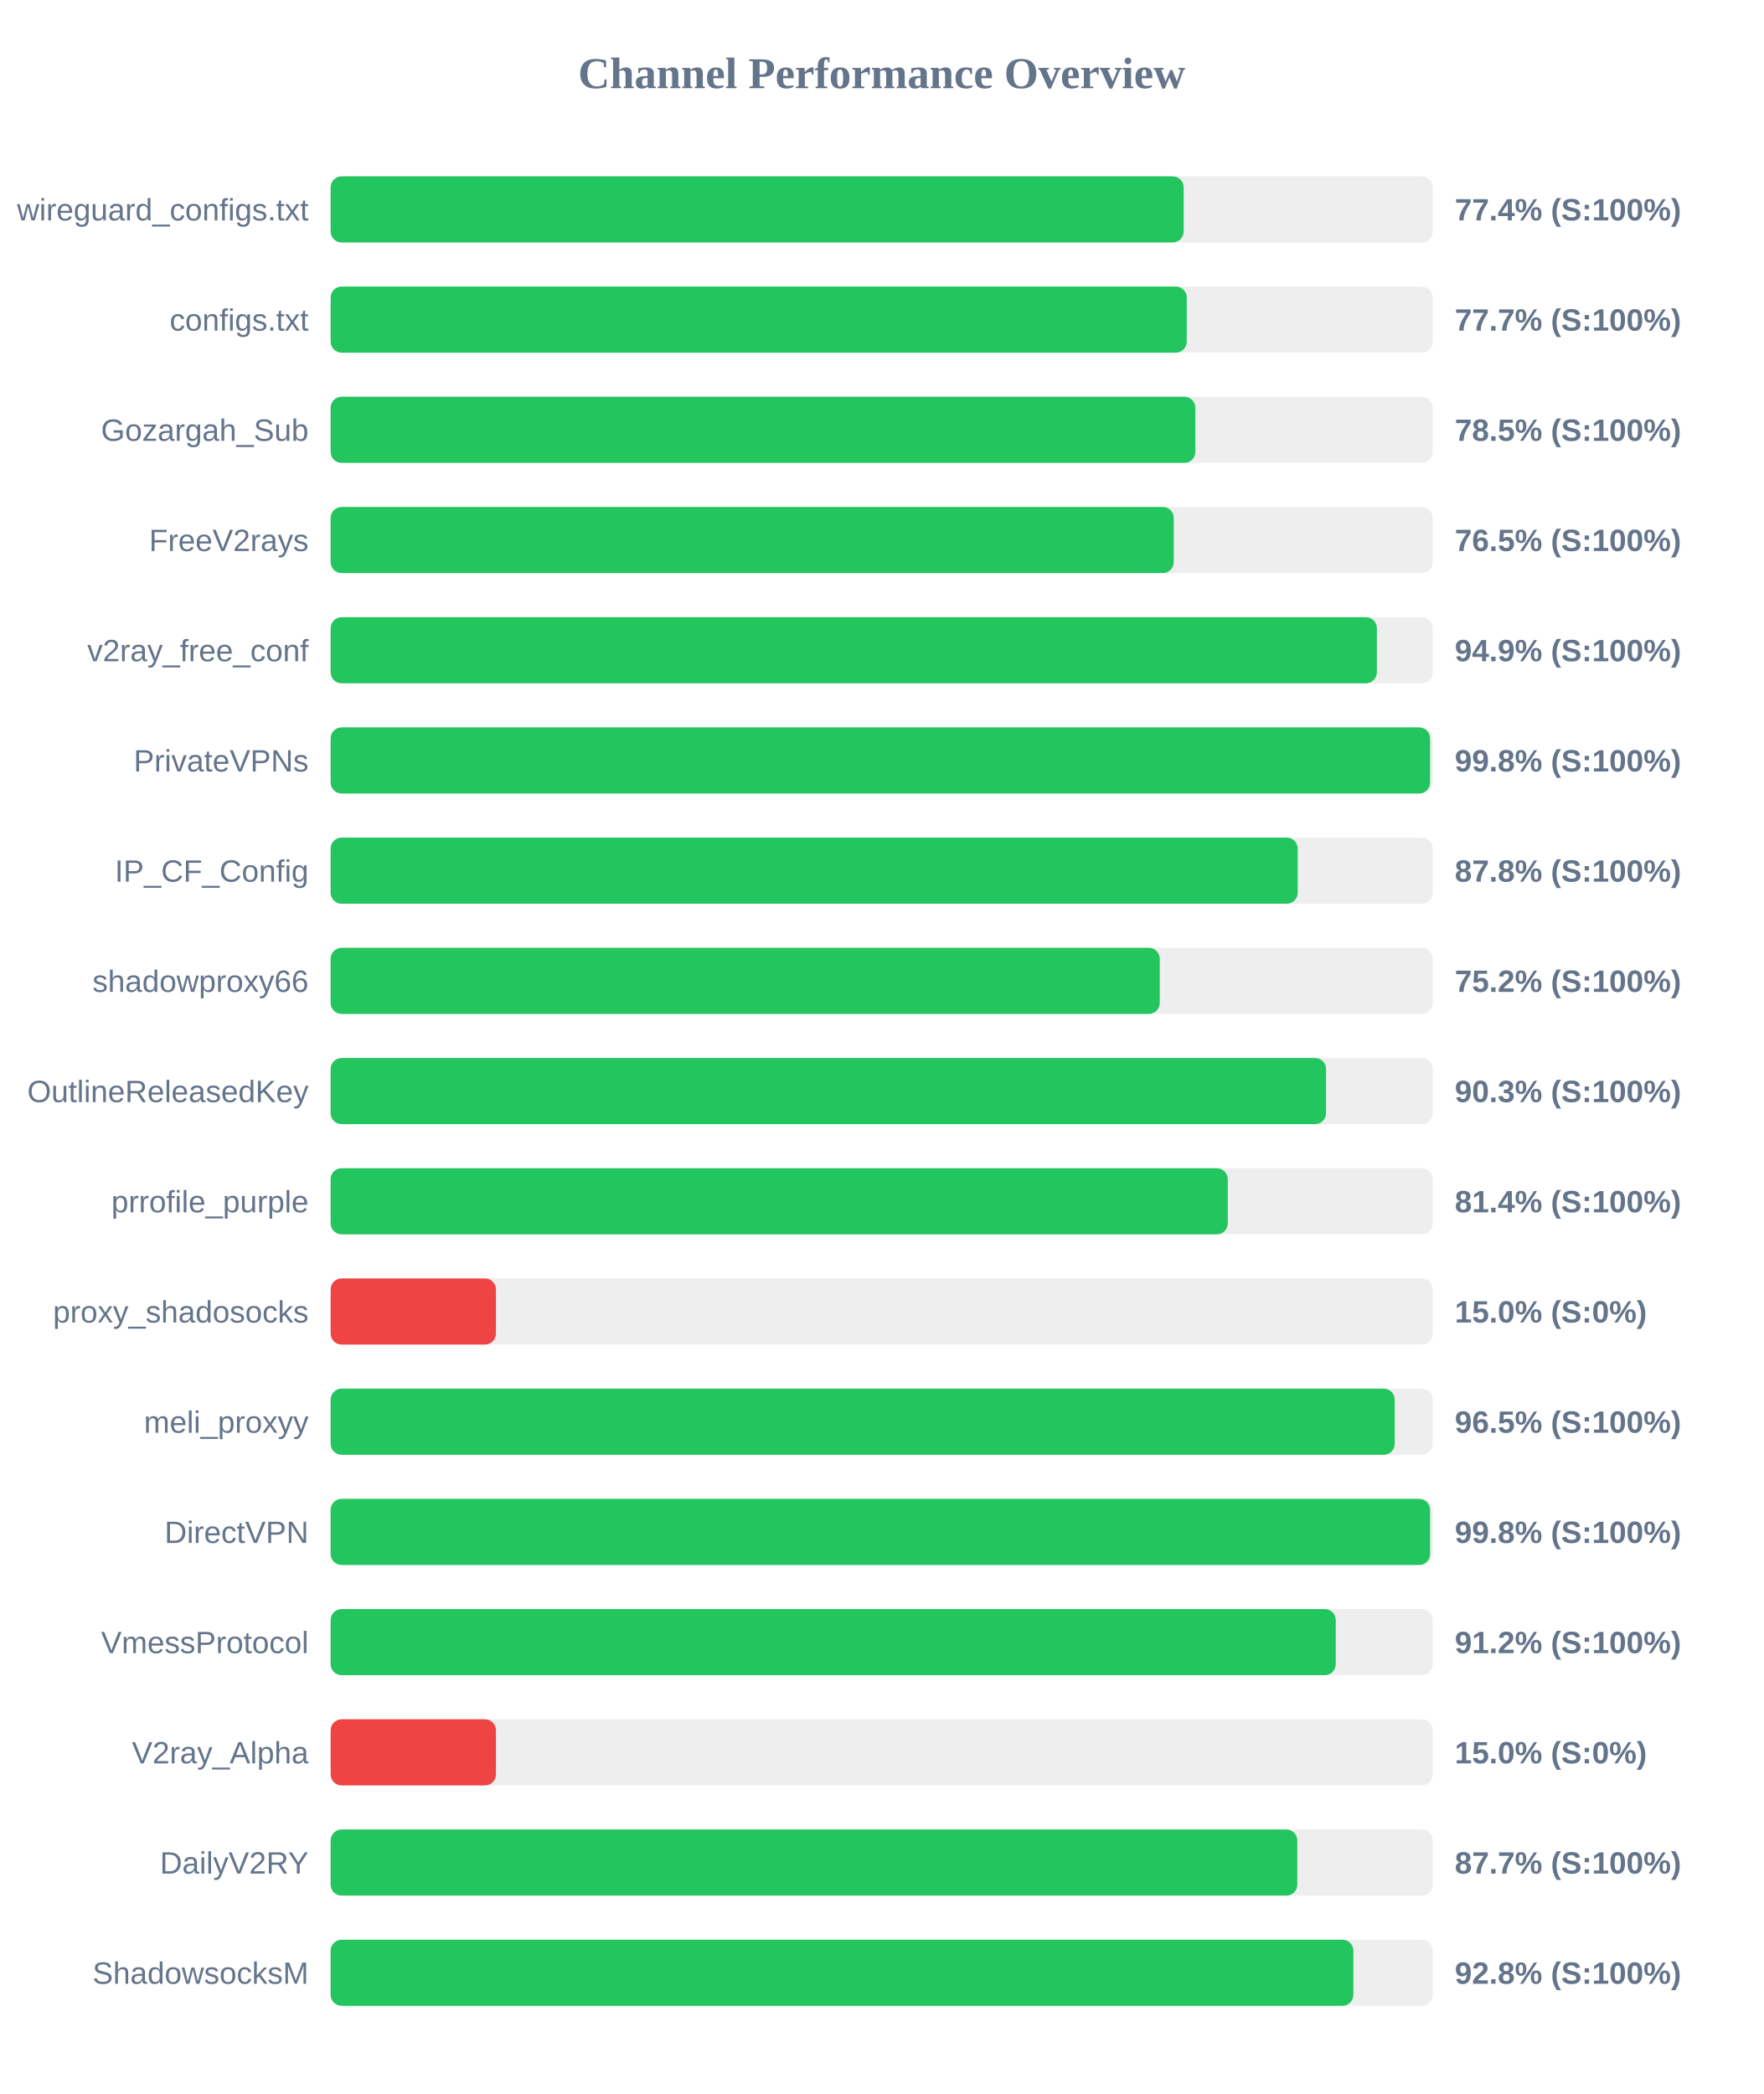
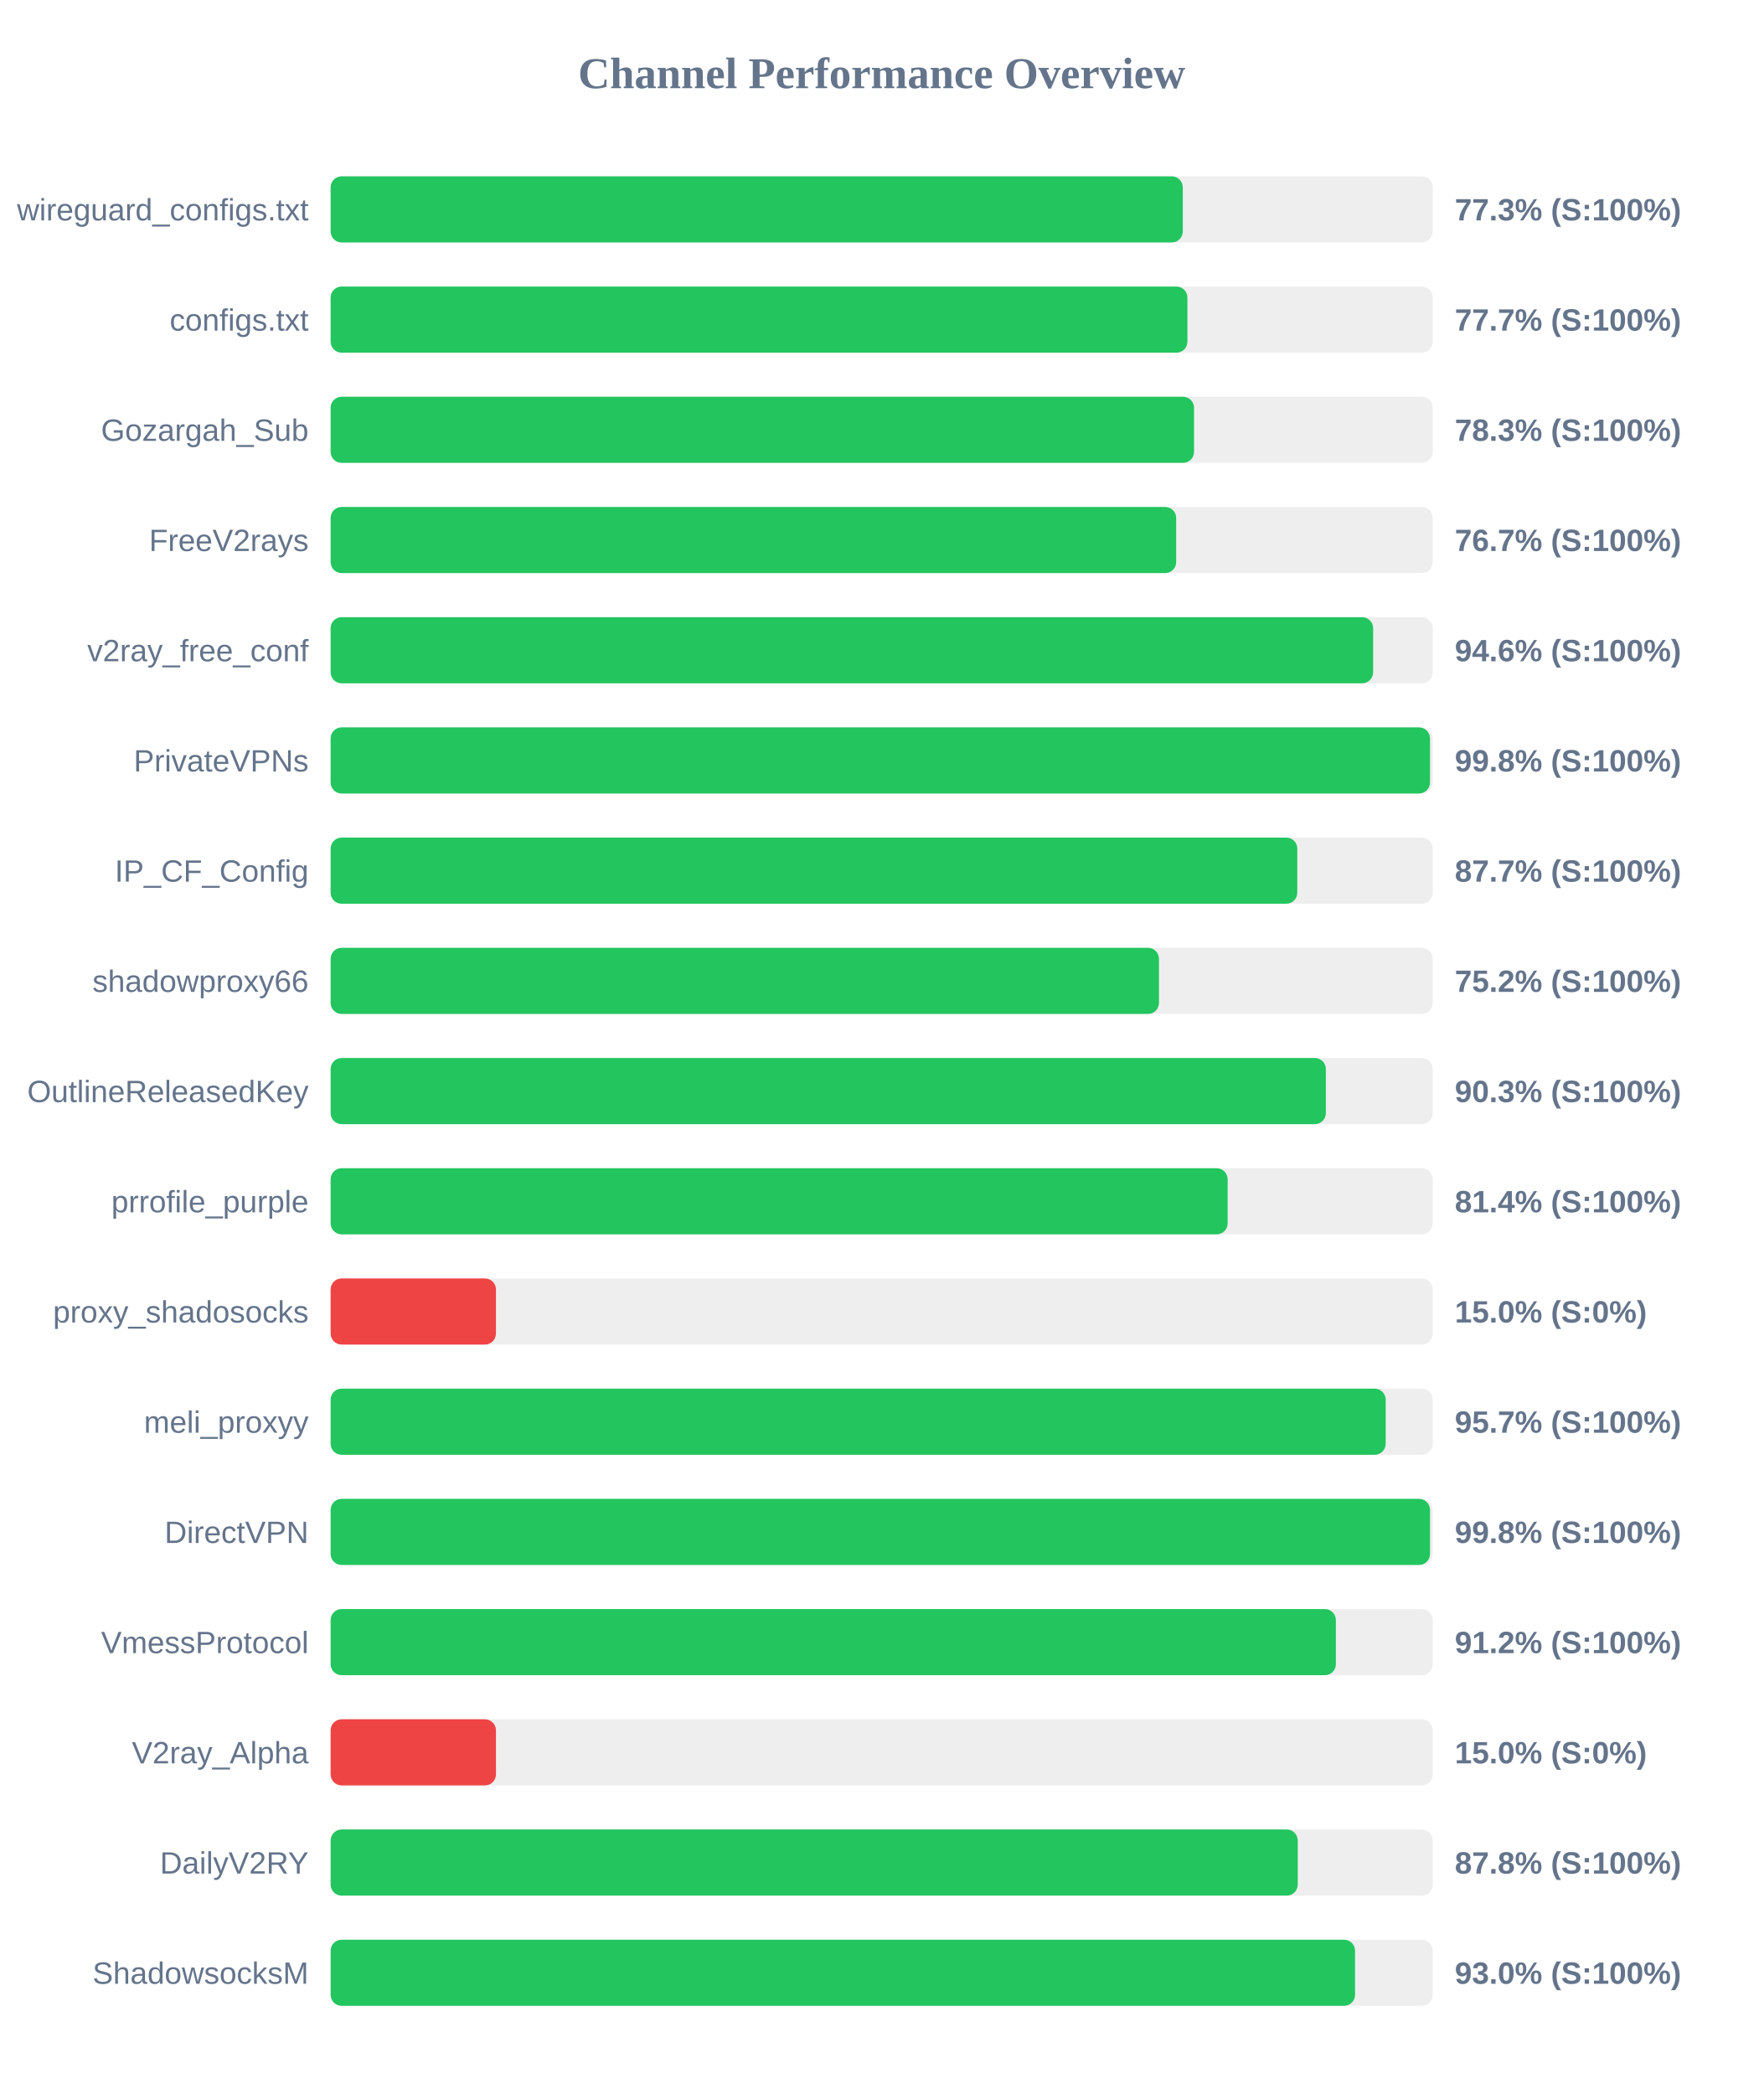
<svg xmlns="http://www.w3.org/2000/svg" width="800" height="950" version="1.1">
  <style>
        .row { font: 14px Arial; fill: #64748b; }
        .score { font: bold 14px Arial; fill: #64748b; }
    </style>
  <text x="400" y="40" text-anchor="middle" font-size="20px" font-weight="bold" fill="#64748b">Channel Performance Overview</text>
  <rect x="150" y="80" width="500" height="30" fill="#eee" rx="5" />
-   <rect x="150" y="80" width="387.0" height="30" fill="#22c55e" rx="5" />
+   <rect x="150" y="80" width="386.6" height="30" fill="#22c55e" rx="5" />
  <text x="140" y="100" text-anchor="end" class="row">wireguard_configs.txt</text>
-   <text x="660" y="100" text-anchor="start" class="score">77.4% (S:100%)</text>
+   <text x="660" y="100" text-anchor="start" class="score">77.3% (S:100%)</text>
  <rect x="150" y="130" width="500" height="30" fill="#eee" rx="5" />
-   <rect x="150" y="130" width="388.4" height="30" fill="#22c55e" rx="5" />
+   <rect x="150" y="130" width="388.7" height="30" fill="#22c55e" rx="5" />
  <text x="140" y="150" text-anchor="end" class="row">configs.txt</text>
  <text x="660" y="150" text-anchor="start" class="score">77.7% (S:100%)</text>
  <rect x="150" y="180" width="500" height="30" fill="#eee" rx="5" />
-   <rect x="150" y="180" width="392.3" height="30" fill="#22c55e" rx="5" />
+   <rect x="150" y="180" width="391.7" height="30" fill="#22c55e" rx="5" />
  <text x="140" y="200" text-anchor="end" class="row">Gozargah_Sub</text>
-   <text x="660" y="200" text-anchor="start" class="score">78.5% (S:100%)</text>
+   <text x="660" y="200" text-anchor="start" class="score">78.3% (S:100%)</text>
  <rect x="150" y="230" width="500" height="30" fill="#eee" rx="5" />
-   <rect x="150" y="230" width="382.5" height="30" fill="#22c55e" rx="5" />
+   <rect x="150" y="230" width="383.6" height="30" fill="#22c55e" rx="5" />
  <text x="140" y="250" text-anchor="end" class="row">FreeV2rays</text>
-   <text x="660" y="250" text-anchor="start" class="score">76.5% (S:100%)</text>
+   <text x="660" y="250" text-anchor="start" class="score">76.7% (S:100%)</text>
  <rect x="150" y="280" width="500" height="30" fill="#eee" rx="5" />
-   <rect x="150" y="280" width="474.65" height="30" fill="#22c55e" rx="5" />
+   <rect x="150" y="280" width="472.95" height="30" fill="#22c55e" rx="5" />
  <text x="140" y="300" text-anchor="end" class="row">v2ray_free_conf</text>
-   <text x="660" y="300" text-anchor="start" class="score">94.9% (S:100%)</text>
+   <text x="660" y="300" text-anchor="start" class="score">94.6% (S:100%)</text>
  <rect x="150" y="330" width="500" height="30" fill="#eee" rx="5" />
-   <rect x="150" y="330" width="498.8" height="30" fill="#22c55e" rx="5" />
+   <rect x="150" y="330" width="498.75" height="30" fill="#22c55e" rx="5" />
  <text x="140" y="350" text-anchor="end" class="row">PrivateVPNs</text>
  <text x="660" y="350" text-anchor="start" class="score">99.8% (S:100%)</text>
  <rect x="150" y="380" width="500" height="30" fill="#eee" rx="5" />
-   <rect x="150" y="380" width="438.75" height="30" fill="#22c55e" rx="5" />
+   <rect x="150" y="380" width="438.55" height="30" fill="#22c55e" rx="5" />
  <text x="140" y="400" text-anchor="end" class="row">IP_CF_Config</text>
-   <text x="660" y="400" text-anchor="start" class="score">87.8% (S:100%)</text>
+   <text x="660" y="400" text-anchor="start" class="score">87.7% (S:100%)</text>
  <rect x="150" y="430" width="500" height="30" fill="#eee" rx="5" />
-   <rect x="150" y="430" width="376.15" height="30" fill="#22c55e" rx="5" />
+   <rect x="150" y="430" width="375.8" height="30" fill="#22c55e" rx="5" />
  <text x="140" y="450" text-anchor="end" class="row">shadowproxy66</text>
  <text x="660" y="450" text-anchor="start" class="score">75.2% (S:100%)</text>
  <rect x="150" y="480" width="500" height="30" fill="#eee" rx="5" />
-   <rect x="150" y="480" width="451.6" height="30" fill="#22c55e" rx="5" />
+   <rect x="150" y="480" width="451.5" height="30" fill="#22c55e" rx="5" />
  <text x="140" y="500" text-anchor="end" class="row">OutlineReleasedKey</text>
  <text x="660" y="500" text-anchor="start" class="score">90.3% (S:100%)</text>
  <rect x="150" y="530" width="500" height="30" fill="#eee" rx="5" />
-   <rect x="150" y="530" width="407.0" height="30" fill="#22c55e" rx="5" />
+   <rect x="150" y="530" width="406.95" height="30" fill="#22c55e" rx="5" />
  <text x="140" y="550" text-anchor="end" class="row">prrofile_purple</text>
  <text x="660" y="550" text-anchor="start" class="score">81.4% (S:100%)</text>
  <rect x="150" y="580" width="500" height="30" fill="#eee" rx="5" />
  <rect x="150" y="580" width="75.0" height="30" fill="#ef4444" rx="5" />
  <text x="140" y="600" text-anchor="end" class="row">proxy_shadosocks</text>
  <text x="660" y="600" text-anchor="start" class="score">15.0% (S:0%)</text>
  <rect x="150" y="630" width="500" height="30" fill="#eee" rx="5" />
-   <rect x="150" y="630" width="482.75" height="30" fill="#22c55e" rx="5" />
+   <rect x="150" y="630" width="478.65" height="30" fill="#22c55e" rx="5" />
  <text x="140" y="650" text-anchor="end" class="row">meli_proxyy</text>
-   <text x="660" y="650" text-anchor="start" class="score">96.5% (S:100%)</text>
+   <text x="660" y="650" text-anchor="start" class="score">95.7% (S:100%)</text>
  <rect x="150" y="680" width="500" height="30" fill="#eee" rx="5" />
-   <rect x="150" y="680" width="498.8" height="30" fill="#22c55e" rx="5" />
+   <rect x="150" y="680" width="498.75" height="30" fill="#22c55e" rx="5" />
  <text x="140" y="700" text-anchor="end" class="row">DirectVPN</text>
  <text x="660" y="700" text-anchor="start" class="score">99.8% (S:100%)</text>
  <rect x="150" y="730" width="500" height="30" fill="#eee" rx="5" />
-   <rect x="150" y="730" width="456.0" height="30" fill="#22c55e" rx="5" />
+   <rect x="150" y="730" width="456.05" height="30" fill="#22c55e" rx="5" />
  <text x="140" y="750" text-anchor="end" class="row">VmessProtocol</text>
  <text x="660" y="750" text-anchor="start" class="score">91.2% (S:100%)</text>
  <rect x="150" y="780" width="500" height="30" fill="#eee" rx="5" />
  <rect x="150" y="780" width="75.0" height="30" fill="#ef4444" rx="5" />
  <text x="140" y="800" text-anchor="end" class="row">V2ray_Alpha</text>
  <text x="660" y="800" text-anchor="start" class="score">15.0% (S:0%)</text>
  <rect x="150" y="830" width="500" height="30" fill="#eee" rx="5" />
-   <rect x="150" y="830" width="438.55" height="30" fill="#22c55e" rx="5" />
+   <rect x="150" y="830" width="438.75" height="30" fill="#22c55e" rx="5" />
  <text x="140" y="850" text-anchor="end" class="row">DailyV2RY</text>
-   <text x="660" y="850" text-anchor="start" class="score">87.7% (S:100%)</text>
+   <text x="660" y="850" text-anchor="start" class="score">87.8% (S:100%)</text>
  <rect x="150" y="880" width="500" height="30" fill="#eee" rx="5" />
-   <rect x="150" y="880" width="464.0" height="30" fill="#22c55e" rx="5" />
+   <rect x="150" y="880" width="464.75" height="30" fill="#22c55e" rx="5" />
  <text x="140" y="900" text-anchor="end" class="row">ShadowsocksM</text>
-   <text x="660" y="900" text-anchor="start" class="score">92.8% (S:100%)</text>
+   <text x="660" y="900" text-anchor="start" class="score">93.0% (S:100%)</text>
</svg>
